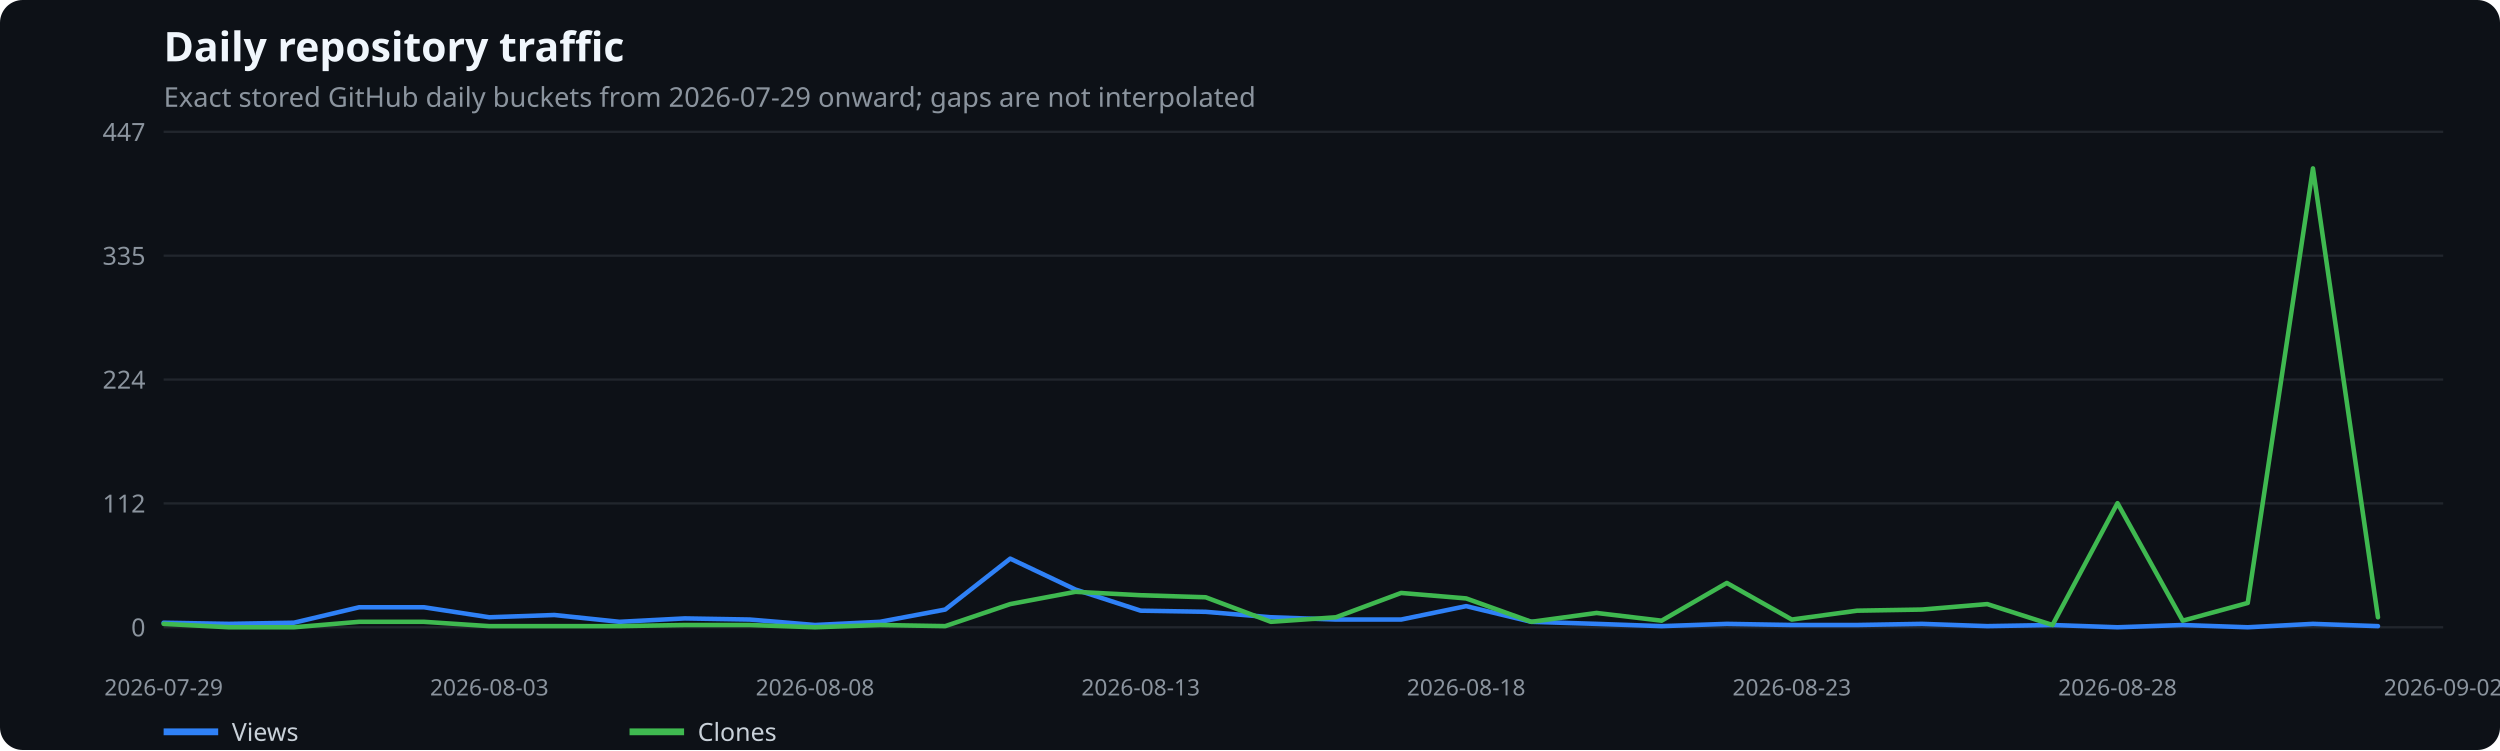
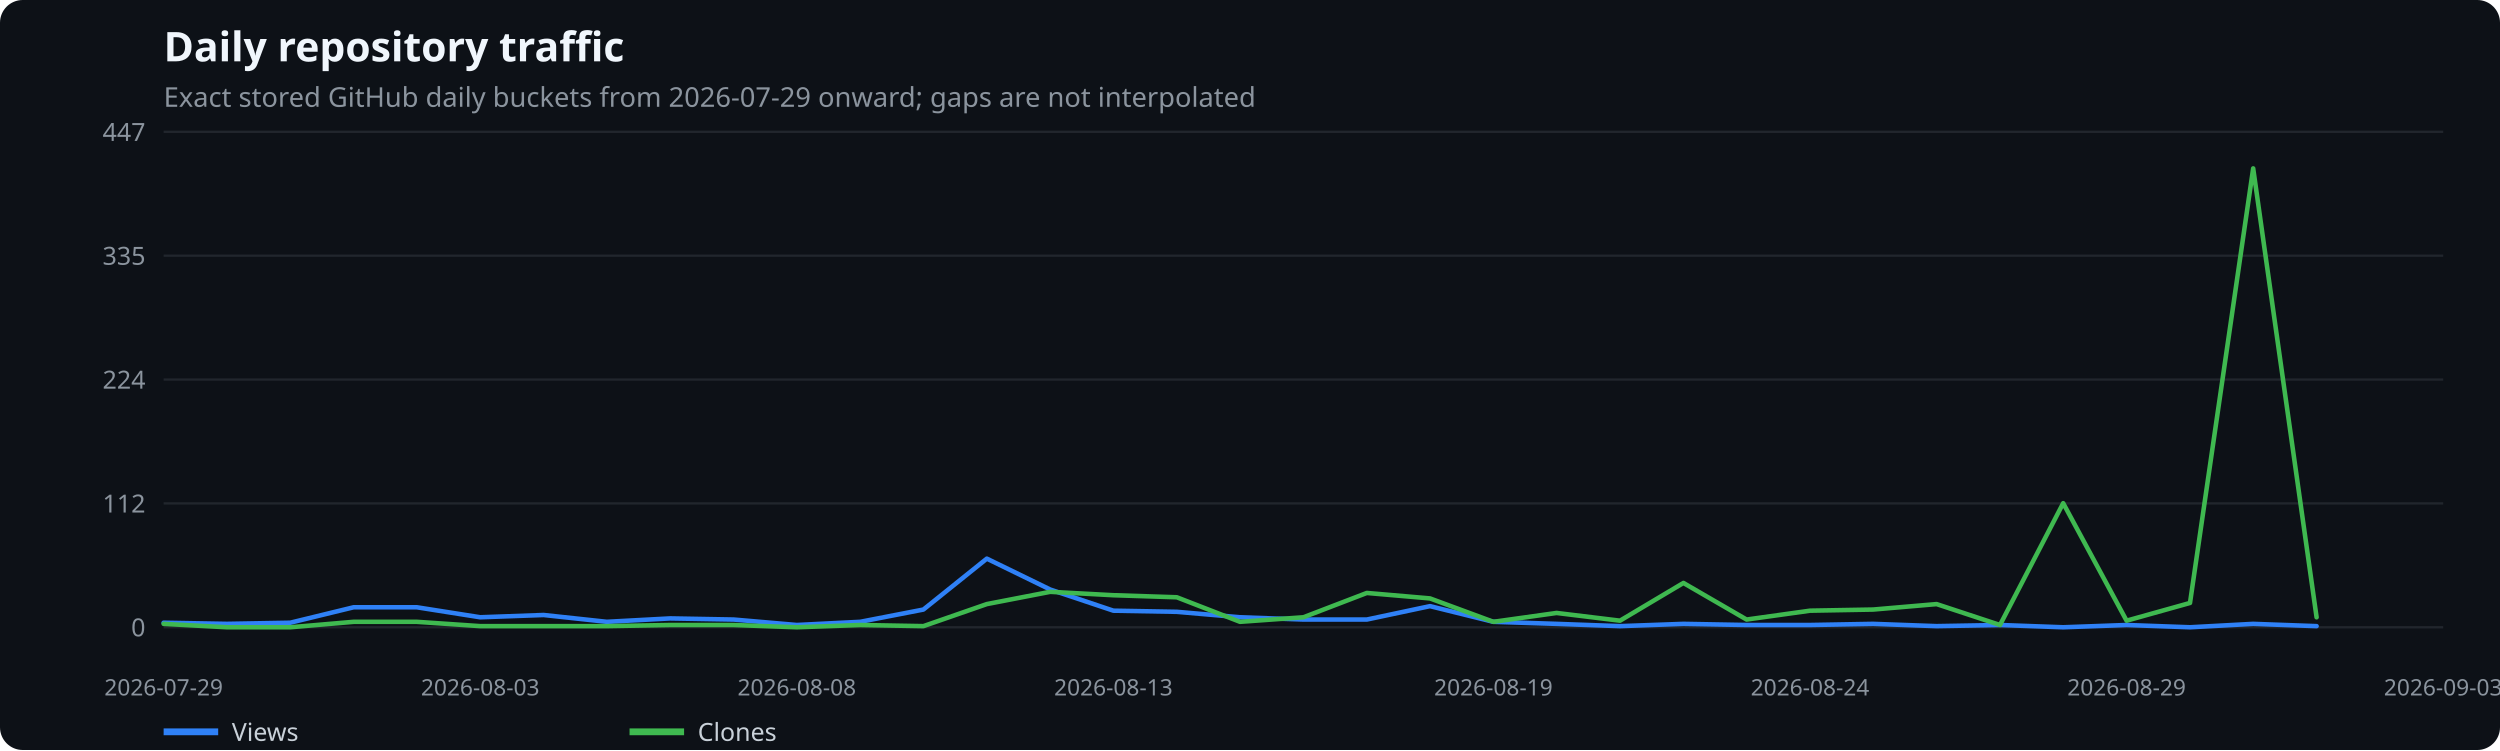
<svg xmlns="http://www.w3.org/2000/svg" width="1100" height="330" viewBox="0 0 1100 330" role="img" aria-label="Daily repository traffic">
  <rect width="100%" height="100%" fill="#0d1117" rx="10" />
  <text x="72" y="27" fill="#f0f6fc" font-family="system-ui,sans-serif" font-size="18" font-weight="600">Daily repository traffic</text>
  <text x="72" y="47" fill="#8b949e" font-family="system-ui,sans-serif" font-size="12">Exact stored GitHub daily buckets from 2026-07-29 onward; gaps are not interpolated</text>
  <line x1="72" x2="1075" y1="276.0" y2="276.0" stroke="#21262d" />
  <text x="64" y="280.0" text-anchor="end" fill="#8b949e" font-family="system-ui,sans-serif" font-size="11">0</text>
  <line x1="72" x2="1075" y1="221.5" y2="221.5" stroke="#21262d" />
  <text x="64" y="225.5" text-anchor="end" fill="#8b949e" font-family="system-ui,sans-serif" font-size="11">112</text>
  <line x1="72" x2="1075" y1="167.0" y2="167.0" stroke="#21262d" />
  <text x="64" y="171.0" text-anchor="end" fill="#8b949e" font-family="system-ui,sans-serif" font-size="11">224</text>
  <line x1="72" x2="1075" y1="112.5" y2="112.5" stroke="#21262d" />
  <text x="64" y="116.5" text-anchor="end" fill="#8b949e" font-family="system-ui,sans-serif" font-size="11">335</text>
  <line x1="72" x2="1075" y1="58.0" y2="58.0" stroke="#21262d" />
  <text x="64" y="62.0" text-anchor="end" fill="#8b949e" font-family="system-ui,sans-serif" font-size="11">447</text>
  <text x="72.0" y="306" text-anchor="middle" fill="#8b949e" font-family="system-ui,sans-serif" font-size="10">2026-07-29</text>
-   <text x="215.3" y="306" text-anchor="middle" fill="#8b949e" font-family="system-ui,sans-serif" font-size="10">2026-08-03</text>
-   <text x="358.6" y="306" text-anchor="middle" fill="#8b949e" font-family="system-ui,sans-serif" font-size="10">2026-08-08</text>
-   <text x="501.9" y="306" text-anchor="middle" fill="#8b949e" font-family="system-ui,sans-serif" font-size="10">2026-08-13</text>
-   <text x="645.1" y="306" text-anchor="middle" fill="#8b949e" font-family="system-ui,sans-serif" font-size="10">2026-08-18</text>
-   <text x="788.4" y="306" text-anchor="middle" fill="#8b949e" font-family="system-ui,sans-serif" font-size="10">2026-08-23</text>
-   <text x="931.7" y="306" text-anchor="middle" fill="#8b949e" font-family="system-ui,sans-serif" font-size="10">2026-08-28</text>
-   <text x="1075.0" y="306" text-anchor="middle" fill="#8b949e" font-family="system-ui,sans-serif" font-size="10">2026-09-02</text>
-   <polyline points="72.0,274.0 100.7,274.5 129.3,274.0 158.0,267.2 186.6,267.2 215.3,271.6 243.9,270.6 272.6,273.6 301.3,272.1 329.9,272.6 358.6,275.0 387.2,273.6 415.9,268.2 444.5,245.8 473.2,259.4 501.9,268.7 530.5,269.2 559.2,271.6 587.8,272.6 616.5,272.6 645.1,266.7 673.8,273.6 702.5,274.5 731.1,275.5 759.8,274.5 788.4,275.0 817.1,275.0 845.7,274.5 874.4,275.5 903.1,275.0 931.7,276.0 960.4,275.0 989.0,276.0 1017.7,274.5 1046.3,275.5" fill="none" stroke="#2f81f7" stroke-width="2" stroke-linecap="round" stroke-linejoin="round" />
+   <text x="211.3" y="306" text-anchor="middle" fill="#8b949e" font-family="system-ui,sans-serif" font-size="10">2026-08-03</text>
+   <text x="350.6" y="306" text-anchor="middle" fill="#8b949e" font-family="system-ui,sans-serif" font-size="10">2026-08-08</text>
+   <text x="489.9" y="306" text-anchor="middle" fill="#8b949e" font-family="system-ui,sans-serif" font-size="10">2026-08-13</text>
+   <text x="657.1" y="306" text-anchor="middle" fill="#8b949e" font-family="system-ui,sans-serif" font-size="10">2026-08-19</text>
+   <text x="796.4" y="306" text-anchor="middle" fill="#8b949e" font-family="system-ui,sans-serif" font-size="10">2026-08-24</text>
+   <text x="935.7" y="306" text-anchor="middle" fill="#8b949e" font-family="system-ui,sans-serif" font-size="10">2026-08-29</text>
+   <text x="1075.0" y="306" text-anchor="middle" fill="#8b949e" font-family="system-ui,sans-serif" font-size="10">2026-09-03</text>
+   <polyline points="72.0,274.0 99.9,274.5 127.7,274.0 155.6,267.2 183.4,267.2 211.3,271.6 239.2,270.6 267.0,273.6 294.9,272.1 322.8,272.6 350.6,275.0 378.5,273.6 406.3,268.2 434.2,245.8 462.1,259.4 489.9,268.7 517.8,269.2 545.6,271.6 573.5,272.6 601.4,272.6 629.2,266.7 657.1,273.6 684.9,274.5 712.8,275.5 740.7,274.5 768.5,275.0 796.4,275.0 824.2,274.5 852.1,275.5 880.0,275.0 907.8,276.0 935.7,275.0 963.6,276.0 991.4,274.5 1019.3,275.5" fill="none" stroke="#2f81f7" stroke-width="2" stroke-linecap="round" stroke-linejoin="round" />
  <line x1="72" x2="96" y1="322" y2="322" stroke="#2f81f7" stroke-width="3" />
  <text x="102" y="326" fill="#c9d1d9" font-family="system-ui,sans-serif" font-size="11">Views</text>
-   <polyline points="72.0,274.5 100.7,276.0 129.3,276.0 158.0,273.6 186.6,273.6 215.3,275.5 243.9,275.5 272.6,275.5 301.3,275.0 329.9,275.0 358.6,276.0 387.2,275.0 415.9,275.5 444.5,265.8 473.2,260.4 501.9,261.9 530.5,262.8 559.2,273.6 587.8,271.6 616.5,260.9 645.1,263.3 673.8,273.6 702.5,269.7 731.1,273.1 759.8,256.5 788.4,272.6 817.1,268.7 845.7,268.2 874.4,265.8 903.1,275.0 931.7,221.4 960.4,273.1 989.0,265.3 1017.7,74.1 1046.3,271.6" fill="none" stroke="#3fb950" stroke-width="2" stroke-linecap="round" stroke-linejoin="round" />
+   <polyline points="72.0,274.5 99.9,276.0 127.7,276.0 155.6,273.6 183.4,273.6 211.3,275.5 239.2,275.5 267.0,275.5 294.9,275.0 322.8,275.0 350.6,276.0 378.5,275.0 406.3,275.5 434.2,265.8 462.1,260.4 489.9,261.9 517.8,262.8 545.6,273.6 573.5,271.6 601.4,260.9 629.2,263.3 657.1,273.6 684.9,269.7 712.8,273.1 740.7,256.5 768.5,272.6 796.4,268.7 824.2,268.2 852.1,265.8 880.0,275.0 907.8,221.4 935.7,273.1 963.6,265.3 991.4,74.1 1019.3,271.6" fill="none" stroke="#3fb950" stroke-width="2" stroke-linecap="round" stroke-linejoin="round" />
  <line x1="277" x2="301" y1="322" y2="322" stroke="#3fb950" stroke-width="3" />
  <text x="307" y="326" fill="#c9d1d9" font-family="system-ui,sans-serif" font-size="11">Clones</text>
</svg>
